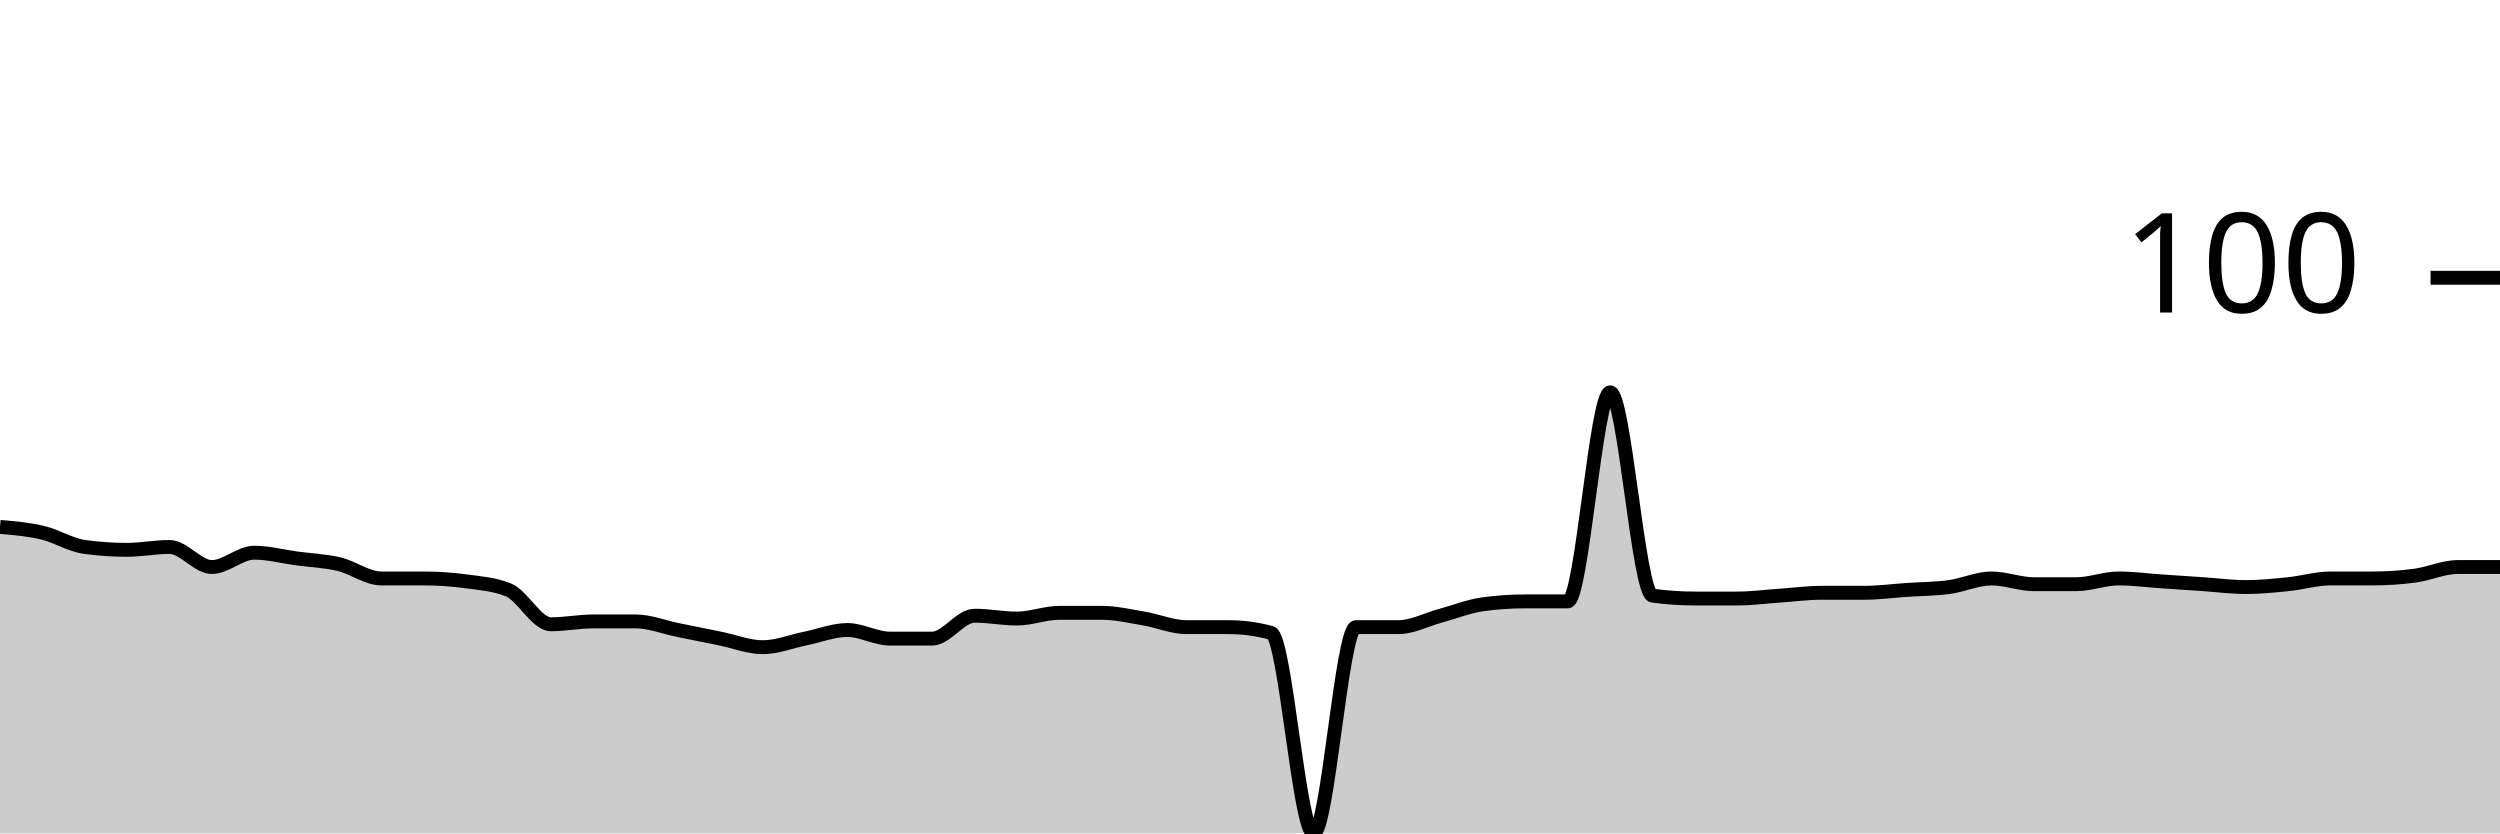
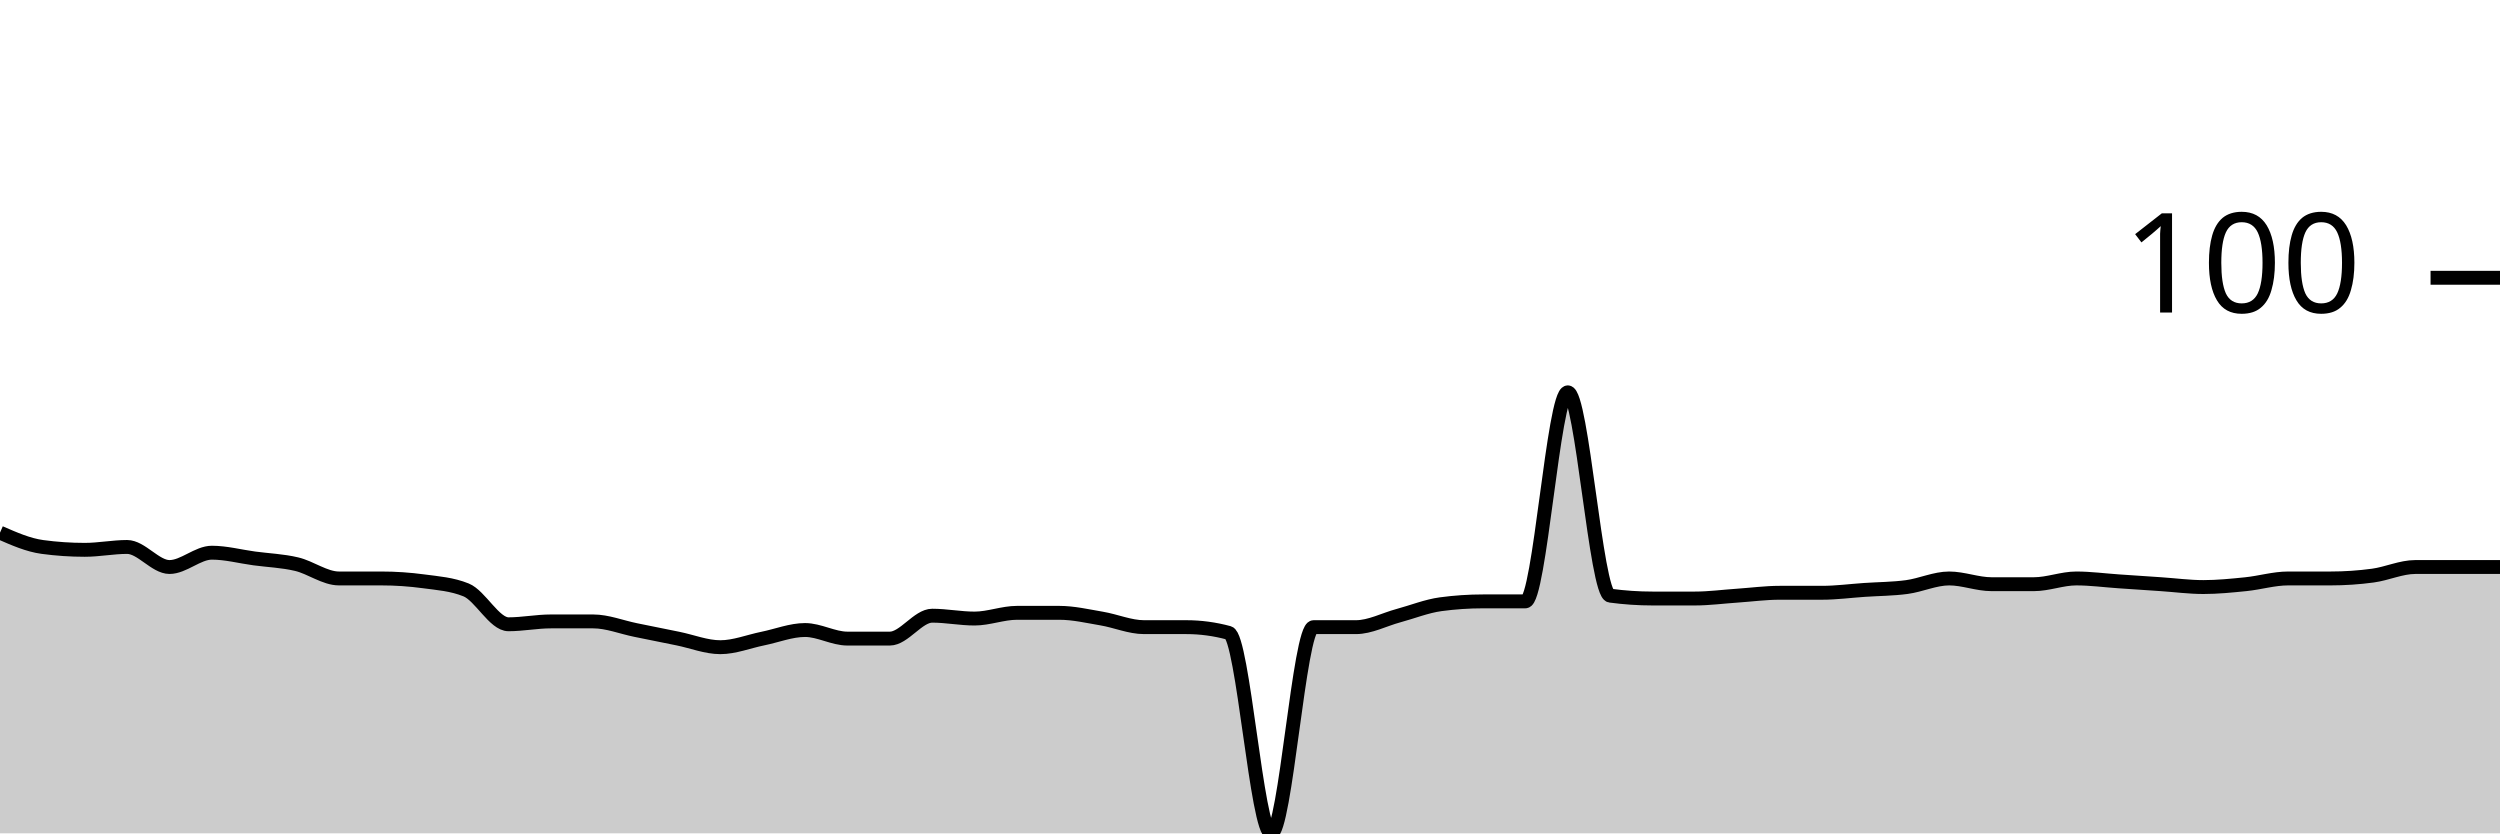
<svg xmlns="http://www.w3.org/2000/svg" viewBox="0 0 180 60">
  <g transform="translate(0,20)">
-     <path class="area" fill="rgba(0, 0, 0, 0.2)" d="M0,17.938C1.017,18.024,2.034,18.11,3.051,18.351C4.068,18.591,5.085,19.244,6.102,19.381C7.119,19.519,8.136,19.588,9.153,19.588C10.169,19.588,11.186,19.381,12.203,19.381C13.22,19.381,14.237,20.825,15.254,20.825C16.271,20.825,17.288,19.794,18.305,19.794C19.322,19.794,20.339,20.069,21.356,20.206C22.373,20.344,23.39,20.378,24.407,20.619C25.424,20.859,26.441,21.649,27.458,21.649C28.475,21.649,29.492,21.649,30.508,21.649C31.525,21.649,32.542,21.718,33.559,21.856C34.576,21.993,35.593,22.062,36.61,22.474C37.627,22.887,38.644,24.948,39.661,24.948C40.678,24.948,41.695,24.742,42.712,24.742C43.729,24.742,44.746,24.742,45.763,24.742C46.78,24.742,47.797,25.155,48.814,25.361C49.831,25.567,50.847,25.773,51.864,25.979C52.881,26.186,53.898,26.598,54.915,26.598C55.932,26.598,56.949,26.186,57.966,25.979C58.983,25.773,60,25.361,61.017,25.361C62.034,25.361,63.051,25.979,64.068,25.979C65.085,25.979,66.102,25.979,67.119,25.979C68.136,25.979,69.153,24.33,70.169,24.33C71.186,24.33,72.203,24.536,73.22,24.536C74.237,24.536,75.254,24.124,76.271,24.124C77.288,24.124,78.305,24.124,79.322,24.124C80.339,24.124,81.356,24.364,82.373,24.536C83.39,24.708,84.407,25.155,85.424,25.155C86.441,25.155,87.458,25.155,88.475,25.155C89.492,25.155,90.508,25.292,91.525,25.567C92.542,25.842,93.559,40,94.576,40C95.593,40,96.61,25.155,97.627,25.155C98.644,25.155,99.661,25.155,100.678,25.155C101.695,25.155,102.712,24.605,103.729,24.33C104.746,24.055,105.763,23.643,106.78,23.505C107.797,23.368,108.814,23.299,109.831,23.299C110.847,23.299,111.864,23.299,112.881,23.299C113.898,23.299,114.915,8.247,115.932,8.247C116.949,8.247,117.966,22.749,118.983,22.887C120,23.024,121.017,23.093,122.034,23.093C123.051,23.093,124.068,23.093,125.085,23.093C126.102,23.093,127.119,22.955,128.136,22.887C129.153,22.818,130.169,22.68,131.186,22.68C132.203,22.68,133.22,22.68,134.237,22.68C135.254,22.68,136.271,22.543,137.288,22.474C138.305,22.405,139.322,22.405,140.339,22.268C141.356,22.131,142.373,21.649,143.39,21.649C144.407,21.649,145.424,22.062,146.441,22.062C147.458,22.062,148.475,22.062,149.492,22.062C150.508,22.062,151.525,21.649,152.542,21.649C153.559,21.649,154.576,21.787,155.593,21.856C156.61,21.924,157.627,21.993,158.644,22.062C159.661,22.131,160.678,22.268,161.695,22.268C162.712,22.268,163.729,22.165,164.746,22.062C165.763,21.959,166.78,21.649,167.797,21.649C168.814,21.649,169.831,21.649,170.847,21.649C171.864,21.649,172.881,21.581,173.898,21.443C174.915,21.306,175.932,20.825,176.949,20.825C177.966,20.825,178.983,20.825,180,20.825L180,40C178.983,40,177.966,40,176.949,40C175.932,40,174.915,40,173.898,40C172.881,40,171.864,40,170.847,40C169.831,40,168.814,40,167.797,40C166.78,40,165.763,40,164.746,40C163.729,40,162.712,40,161.695,40C160.678,40,159.661,40,158.644,40C157.627,40,156.61,40,155.593,40C154.576,40,153.559,40,152.542,40C151.525,40,150.508,40,149.492,40C148.475,40,147.458,40,146.441,40C145.424,40,144.407,40,143.39,40C142.373,40,141.356,40,140.339,40C139.322,40,138.305,40,137.288,40C136.271,40,135.254,40,134.237,40C133.22,40,132.203,40,131.186,40C130.169,40,129.153,40,128.136,40C127.119,40,126.102,40,125.085,40C124.068,40,123.051,40,122.034,40C121.017,40,120,40,118.983,40C117.966,40,116.949,40,115.932,40C114.915,40,113.898,40,112.881,40C111.864,40,110.847,40,109.831,40C108.814,40,107.797,40,106.78,40C105.763,40,104.746,40,103.729,40C102.712,40,101.695,40,100.678,40C99.661,40,98.644,40,97.627,40C96.61,40,95.593,40,94.576,40C93.559,40,92.542,40,91.525,40C90.508,40,89.492,40,88.475,40C87.458,40,86.441,40,85.424,40C84.407,40,83.39,40,82.373,40C81.356,40,80.339,40,79.322,40C78.305,40,77.288,40,76.271,40C75.254,40,74.237,40,73.22,40C72.203,40,71.186,40,70.169,40C69.153,40,68.136,40,67.119,40C66.102,40,65.085,40,64.068,40C63.051,40,62.034,40,61.017,40C60,40,58.983,40,57.966,40C56.949,40,55.932,40,54.915,40C53.898,40,52.881,40,51.864,40C50.847,40,49.831,40,48.814,40C47.797,40,46.78,40,45.763,40C44.746,40,43.729,40,42.712,40C41.695,40,40.678,40,39.661,40C38.644,40,37.627,40,36.61,40C35.593,40,34.576,40,33.559,40C32.542,40,31.525,40,30.508,40C29.492,40,28.475,40,27.458,40C26.441,40,25.424,40,24.407,40C23.39,40,22.373,40,21.356,40C20.339,40,19.322,40,18.305,40C17.288,40,16.271,40,15.254,40C14.237,40,13.22,40,12.203,40C11.186,40,10.169,40,9.153,40C8.136,40,7.119,40,6.102,40C5.085,40,4.068,40,3.051,40C2.034,40,1.017,40,0,40Z" />
-     <path class="line" stroke="black" fill="none" d="M0,17.938C1.017,18.024,2.034,18.11,3.051,18.351C4.068,18.591,5.085,19.244,6.102,19.381C7.119,19.519,8.136,19.588,9.153,19.588C10.169,19.588,11.186,19.381,12.203,19.381C13.22,19.381,14.237,20.825,15.254,20.825C16.271,20.825,17.288,19.794,18.305,19.794C19.322,19.794,20.339,20.069,21.356,20.206C22.373,20.344,23.39,20.378,24.407,20.619C25.424,20.859,26.441,21.649,27.458,21.649C28.475,21.649,29.492,21.649,30.508,21.649C31.525,21.649,32.542,21.718,33.559,21.856C34.576,21.993,35.593,22.062,36.61,22.474C37.627,22.887,38.644,24.948,39.661,24.948C40.678,24.948,41.695,24.742,42.712,24.742C43.729,24.742,44.746,24.742,45.763,24.742C46.78,24.742,47.797,25.155,48.814,25.361C49.831,25.567,50.847,25.773,51.864,25.979C52.881,26.186,53.898,26.598,54.915,26.598C55.932,26.598,56.949,26.186,57.966,25.979C58.983,25.773,60,25.361,61.017,25.361C62.034,25.361,63.051,25.979,64.068,25.979C65.085,25.979,66.102,25.979,67.119,25.979C68.136,25.979,69.153,24.33,70.169,24.33C71.186,24.33,72.203,24.536,73.22,24.536C74.237,24.536,75.254,24.124,76.271,24.124C77.288,24.124,78.305,24.124,79.322,24.124C80.339,24.124,81.356,24.364,82.373,24.536C83.39,24.708,84.407,25.155,85.424,25.155C86.441,25.155,87.458,25.155,88.475,25.155C89.492,25.155,90.508,25.292,91.525,25.567C92.542,25.842,93.559,40,94.576,40C95.593,40,96.61,25.155,97.627,25.155C98.644,25.155,99.661,25.155,100.678,25.155C101.695,25.155,102.712,24.605,103.729,24.33C104.746,24.055,105.763,23.643,106.78,23.505C107.797,23.368,108.814,23.299,109.831,23.299C110.847,23.299,111.864,23.299,112.881,23.299C113.898,23.299,114.915,8.247,115.932,8.247C116.949,8.247,117.966,22.749,118.983,22.887C120,23.024,121.017,23.093,122.034,23.093C123.051,23.093,124.068,23.093,125.085,23.093C126.102,23.093,127.119,22.955,128.136,22.887C129.153,22.818,130.169,22.68,131.186,22.68C132.203,22.68,133.22,22.68,134.237,22.68C135.254,22.68,136.271,22.543,137.288,22.474C138.305,22.405,139.322,22.405,140.339,22.268C141.356,22.131,142.373,21.649,143.39,21.649C144.407,21.649,145.424,22.062,146.441,22.062C147.458,22.062,148.475,22.062,149.492,22.062C150.508,22.062,151.525,21.649,152.542,21.649C153.559,21.649,154.576,21.787,155.593,21.856C156.61,21.924,157.627,21.993,158.644,22.062C159.661,22.131,160.678,22.268,161.695,22.268C162.712,22.268,163.729,22.165,164.746,22.062C165.763,21.959,166.78,21.649,167.797,21.649C168.814,21.649,169.831,21.649,170.847,21.649C171.864,21.649,172.881,21.581,173.898,21.443C174.915,21.306,175.932,20.825,176.949,20.825C177.966,20.825,178.983,20.825,180,20.825" />
+     <path class="area" fill="rgba(0, 0, 0, 0.2)" d="M0,18.351C1.017,18.797,2.034,19.244,3.051,19.381C4.068,19.519,5.085,19.588,6.102,19.588C7.119,19.588,8.136,19.381,9.153,19.381C10.169,19.381,11.186,20.825,12.203,20.825C13.22,20.825,14.237,19.794,15.254,19.794C16.271,19.794,17.288,20.069,18.305,20.206C19.322,20.344,20.339,20.378,21.356,20.619C22.373,20.859,23.39,21.649,24.407,21.649C25.424,21.649,26.441,21.649,27.458,21.649C28.475,21.649,29.492,21.718,30.508,21.856C31.525,21.993,32.542,22.062,33.559,22.474C34.576,22.887,35.593,24.948,36.61,24.948C37.627,24.948,38.644,24.742,39.661,24.742C40.678,24.742,41.695,24.742,42.712,24.742C43.729,24.742,44.746,25.155,45.763,25.361C46.78,25.567,47.797,25.773,48.814,25.979C49.831,26.186,50.847,26.598,51.864,26.598C52.881,26.598,53.898,26.186,54.915,25.979C55.932,25.773,56.949,25.361,57.966,25.361C58.983,25.361,60,25.979,61.017,25.979C62.034,25.979,63.051,25.979,64.068,25.979C65.085,25.979,66.102,24.33,67.119,24.33C68.136,24.33,69.153,24.536,70.169,24.536C71.186,24.536,72.203,24.124,73.22,24.124C74.237,24.124,75.254,24.124,76.271,24.124C77.288,24.124,78.305,24.364,79.322,24.536C80.339,24.708,81.356,25.155,82.373,25.155C83.39,25.155,84.407,25.155,85.424,25.155C86.441,25.155,87.458,25.292,88.475,25.567C89.492,25.842,90.508,40,91.525,40C92.542,40,93.559,25.155,94.576,25.155C95.593,25.155,96.61,25.155,97.627,25.155C98.644,25.155,99.661,24.605,100.678,24.33C101.695,24.055,102.712,23.643,103.729,23.505C104.746,23.368,105.763,23.299,106.78,23.299C107.797,23.299,108.814,23.299,109.831,23.299C110.847,23.299,111.864,8.247,112.881,8.247C113.898,8.247,114.915,22.749,115.932,22.887C116.949,23.024,117.966,23.093,118.983,23.093C120,23.093,121.017,23.093,122.034,23.093C123.051,23.093,124.068,22.955,125.085,22.887C126.102,22.818,127.119,22.68,128.136,22.68C129.153,22.68,130.169,22.68,131.186,22.68C132.203,22.68,133.22,22.543,134.237,22.474C135.254,22.405,136.271,22.405,137.288,22.268C138.305,22.131,139.322,21.649,140.339,21.649C141.356,21.649,142.373,22.062,143.39,22.062C144.407,22.062,145.424,22.062,146.441,22.062C147.458,22.062,148.475,21.649,149.492,21.649C150.508,21.649,151.525,21.787,152.542,21.856C153.559,21.924,154.576,21.993,155.593,22.062C156.61,22.131,157.627,22.268,158.644,22.268C159.661,22.268,160.678,22.165,161.695,22.062C162.712,21.959,163.729,21.649,164.746,21.649C165.763,21.649,166.78,21.649,167.797,21.649C168.814,21.649,169.831,21.581,170.847,21.443C171.864,21.306,172.881,20.825,173.898,20.825C174.915,20.825,175.932,20.825,176.949,20.825C177.966,20.825,178.983,20.825,180,20.825L180,40C178.983,40,177.966,40,176.949,40C175.932,40,174.915,40,173.898,40C172.881,40,171.864,40,170.847,40C169.831,40,168.814,40,167.797,40C166.78,40,165.763,40,164.746,40C163.729,40,162.712,40,161.695,40C160.678,40,159.661,40,158.644,40C157.627,40,156.61,40,155.593,40C154.576,40,153.559,40,152.542,40C151.525,40,150.508,40,149.492,40C148.475,40,147.458,40,146.441,40C145.424,40,144.407,40,143.39,40C142.373,40,141.356,40,140.339,40C139.322,40,138.305,40,137.288,40C136.271,40,135.254,40,134.237,40C133.22,40,132.203,40,131.186,40C130.169,40,129.153,40,128.136,40C127.119,40,126.102,40,125.085,40C124.068,40,123.051,40,122.034,40C121.017,40,120,40,118.983,40C117.966,40,116.949,40,115.932,40C114.915,40,113.898,40,112.881,40C111.864,40,110.847,40,109.831,40C108.814,40,107.797,40,106.78,40C105.763,40,104.746,40,103.729,40C102.712,40,101.695,40,100.678,40C99.661,40,98.644,40,97.627,40C96.61,40,95.593,40,94.576,40C93.559,40,92.542,40,91.525,40C90.508,40,89.492,40,88.475,40C87.458,40,86.441,40,85.424,40C84.407,40,83.39,40,82.373,40C81.356,40,80.339,40,79.322,40C78.305,40,77.288,40,76.271,40C75.254,40,74.237,40,73.22,40C72.203,40,71.186,40,70.169,40C69.153,40,68.136,40,67.119,40C66.102,40,65.085,40,64.068,40C63.051,40,62.034,40,61.017,40C60,40,58.983,40,57.966,40C56.949,40,55.932,40,54.915,40C53.898,40,52.881,40,51.864,40C50.847,40,49.831,40,48.814,40C47.797,40,46.78,40,45.763,40C44.746,40,43.729,40,42.712,40C41.695,40,40.678,40,39.661,40C38.644,40,37.627,40,36.61,40C35.593,40,34.576,40,33.559,40C32.542,40,31.525,40,30.508,40C29.492,40,28.475,40,27.458,40C26.441,40,25.424,40,24.407,40C23.39,40,22.373,40,21.356,40C20.339,40,19.322,40,18.305,40C17.288,40,16.271,40,15.254,40C14.237,40,13.22,40,12.203,40C11.186,40,10.169,40,9.153,40C8.136,40,7.119,40,6.102,40C5.085,40,4.068,40,3.051,40C2.034,40,1.017,40,0,40Z" />
+     <path class="line" stroke="black" fill="none" d="M0,18.351C1.017,18.797,2.034,19.244,3.051,19.381C4.068,19.519,5.085,19.588,6.102,19.588C7.119,19.588,8.136,19.381,9.153,19.381C10.169,19.381,11.186,20.825,12.203,20.825C13.22,20.825,14.237,19.794,15.254,19.794C16.271,19.794,17.288,20.069,18.305,20.206C19.322,20.344,20.339,20.378,21.356,20.619C22.373,20.859,23.39,21.649,24.407,21.649C25.424,21.649,26.441,21.649,27.458,21.649C28.475,21.649,29.492,21.718,30.508,21.856C31.525,21.993,32.542,22.062,33.559,22.474C34.576,22.887,35.593,24.948,36.61,24.948C37.627,24.948,38.644,24.742,39.661,24.742C40.678,24.742,41.695,24.742,42.712,24.742C43.729,24.742,44.746,25.155,45.763,25.361C46.78,25.567,47.797,25.773,48.814,25.979C49.831,26.186,50.847,26.598,51.864,26.598C52.881,26.598,53.898,26.186,54.915,25.979C55.932,25.773,56.949,25.361,57.966,25.361C58.983,25.361,60,25.979,61.017,25.979C62.034,25.979,63.051,25.979,64.068,25.979C65.085,25.979,66.102,24.33,67.119,24.33C68.136,24.33,69.153,24.536,70.169,24.536C71.186,24.536,72.203,24.124,73.22,24.124C74.237,24.124,75.254,24.124,76.271,24.124C77.288,24.124,78.305,24.364,79.322,24.536C80.339,24.708,81.356,25.155,82.373,25.155C83.39,25.155,84.407,25.155,85.424,25.155C86.441,25.155,87.458,25.292,88.475,25.567C89.492,25.842,90.508,40,91.525,40C92.542,40,93.559,25.155,94.576,25.155C95.593,25.155,96.61,25.155,97.627,25.155C98.644,25.155,99.661,24.605,100.678,24.33C101.695,24.055,102.712,23.643,103.729,23.505C104.746,23.368,105.763,23.299,106.78,23.299C107.797,23.299,108.814,23.299,109.831,23.299C110.847,23.299,111.864,8.247,112.881,8.247C113.898,8.247,114.915,22.749,115.932,22.887C116.949,23.024,117.966,23.093,118.983,23.093C120,23.093,121.017,23.093,122.034,23.093C123.051,23.093,124.068,22.955,125.085,22.887C126.102,22.818,127.119,22.68,128.136,22.68C129.153,22.68,130.169,22.68,131.186,22.68C132.203,22.68,133.22,22.543,134.237,22.474C135.254,22.405,136.271,22.405,137.288,22.268C138.305,22.131,139.322,21.649,140.339,21.649C141.356,21.649,142.373,22.062,143.39,22.062C144.407,22.062,145.424,22.062,146.441,22.062C147.458,22.062,148.475,21.649,149.492,21.649C150.508,21.649,151.525,21.787,152.542,21.856C153.559,21.924,154.576,21.993,155.593,22.062C156.61,22.131,157.627,22.268,158.644,22.268C159.661,22.268,160.678,22.165,161.695,22.062C162.712,21.959,163.729,21.649,164.746,21.649C165.763,21.649,166.78,21.649,167.797,21.649C168.814,21.649,169.831,21.581,170.847,21.443C171.864,21.306,172.881,20.825,173.898,20.825C174.915,20.825,175.932,20.825,176.949,20.825C177.966,20.825,178.983,20.825,180,20.825" />
    <path class="axis-ceiling" stroke-width="1" stroke="black" fill="none" d="M175,0L180,0" />
    <text class="axis-ceiling-label" font-family="sans-serif" text-anchor="end" font-size="10px" x="170" y="2.5">100</text>
  </g>
</svg>
